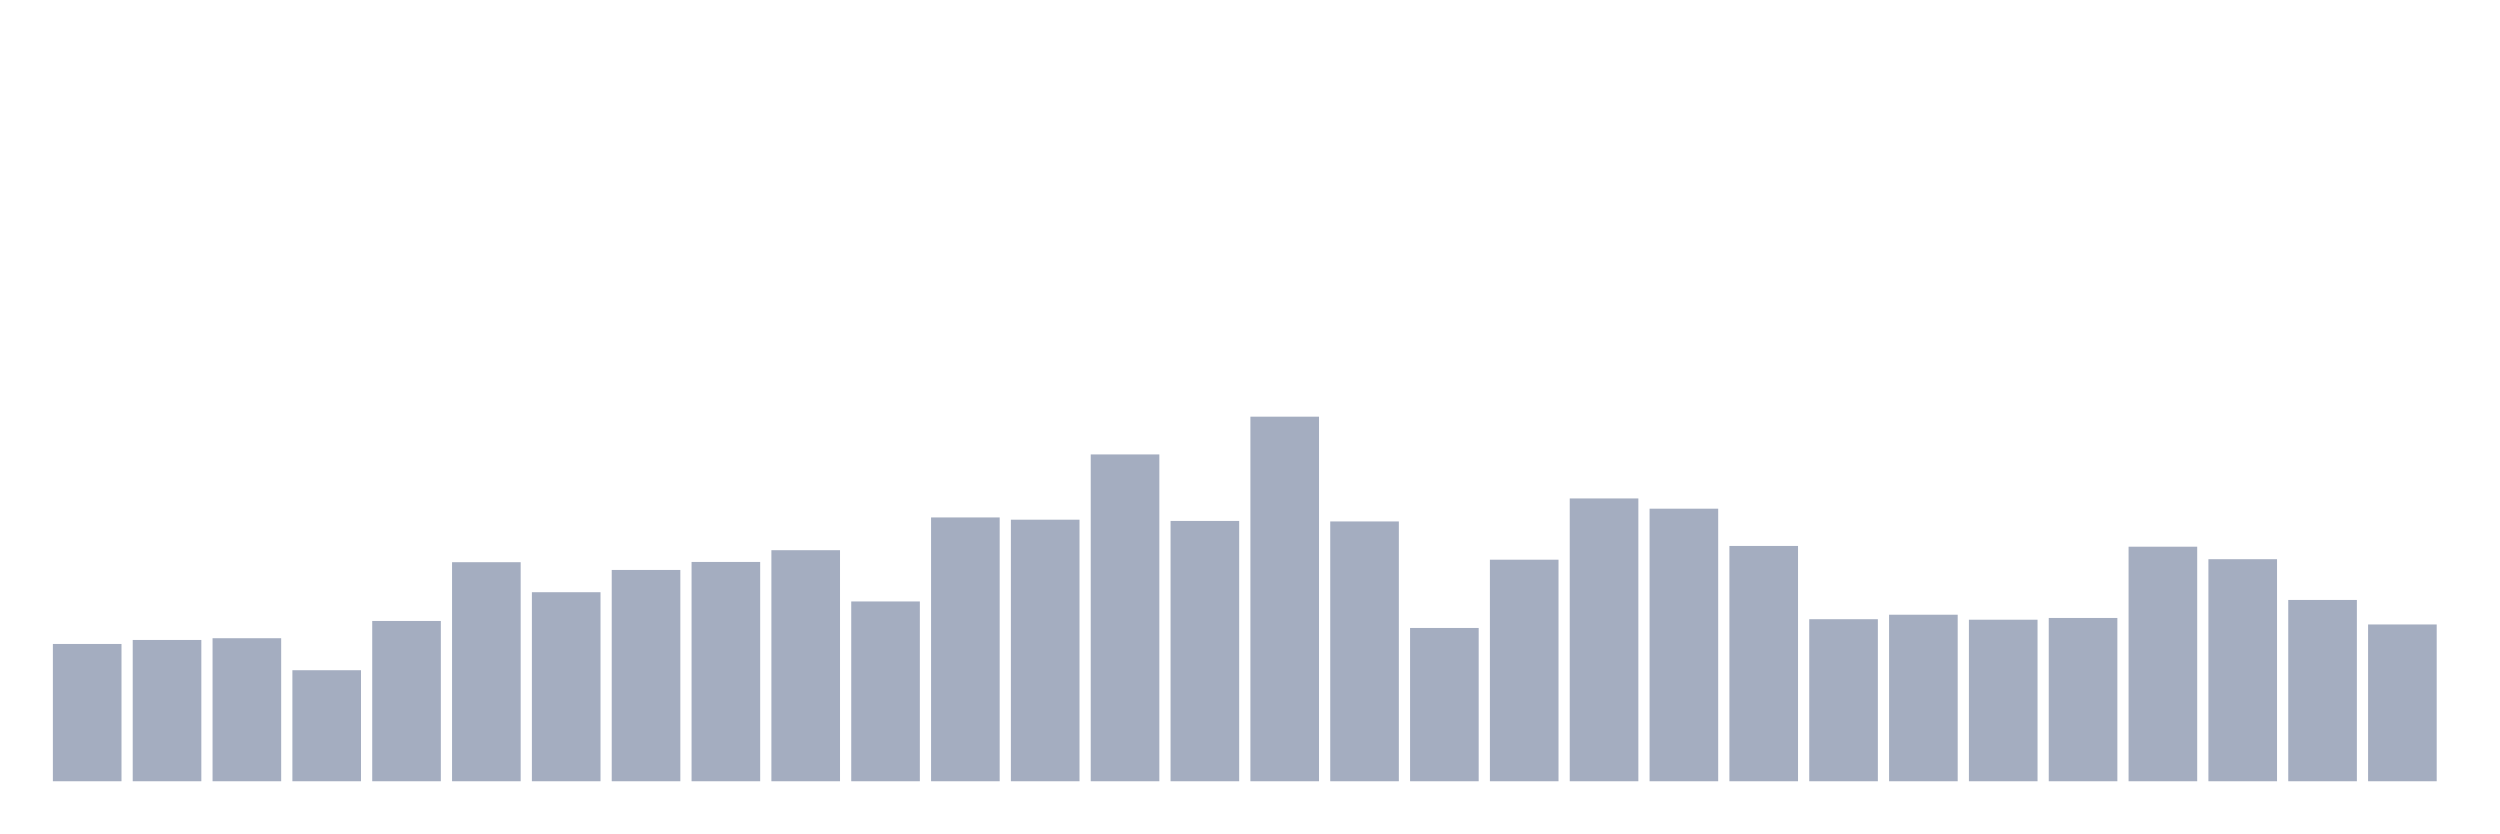
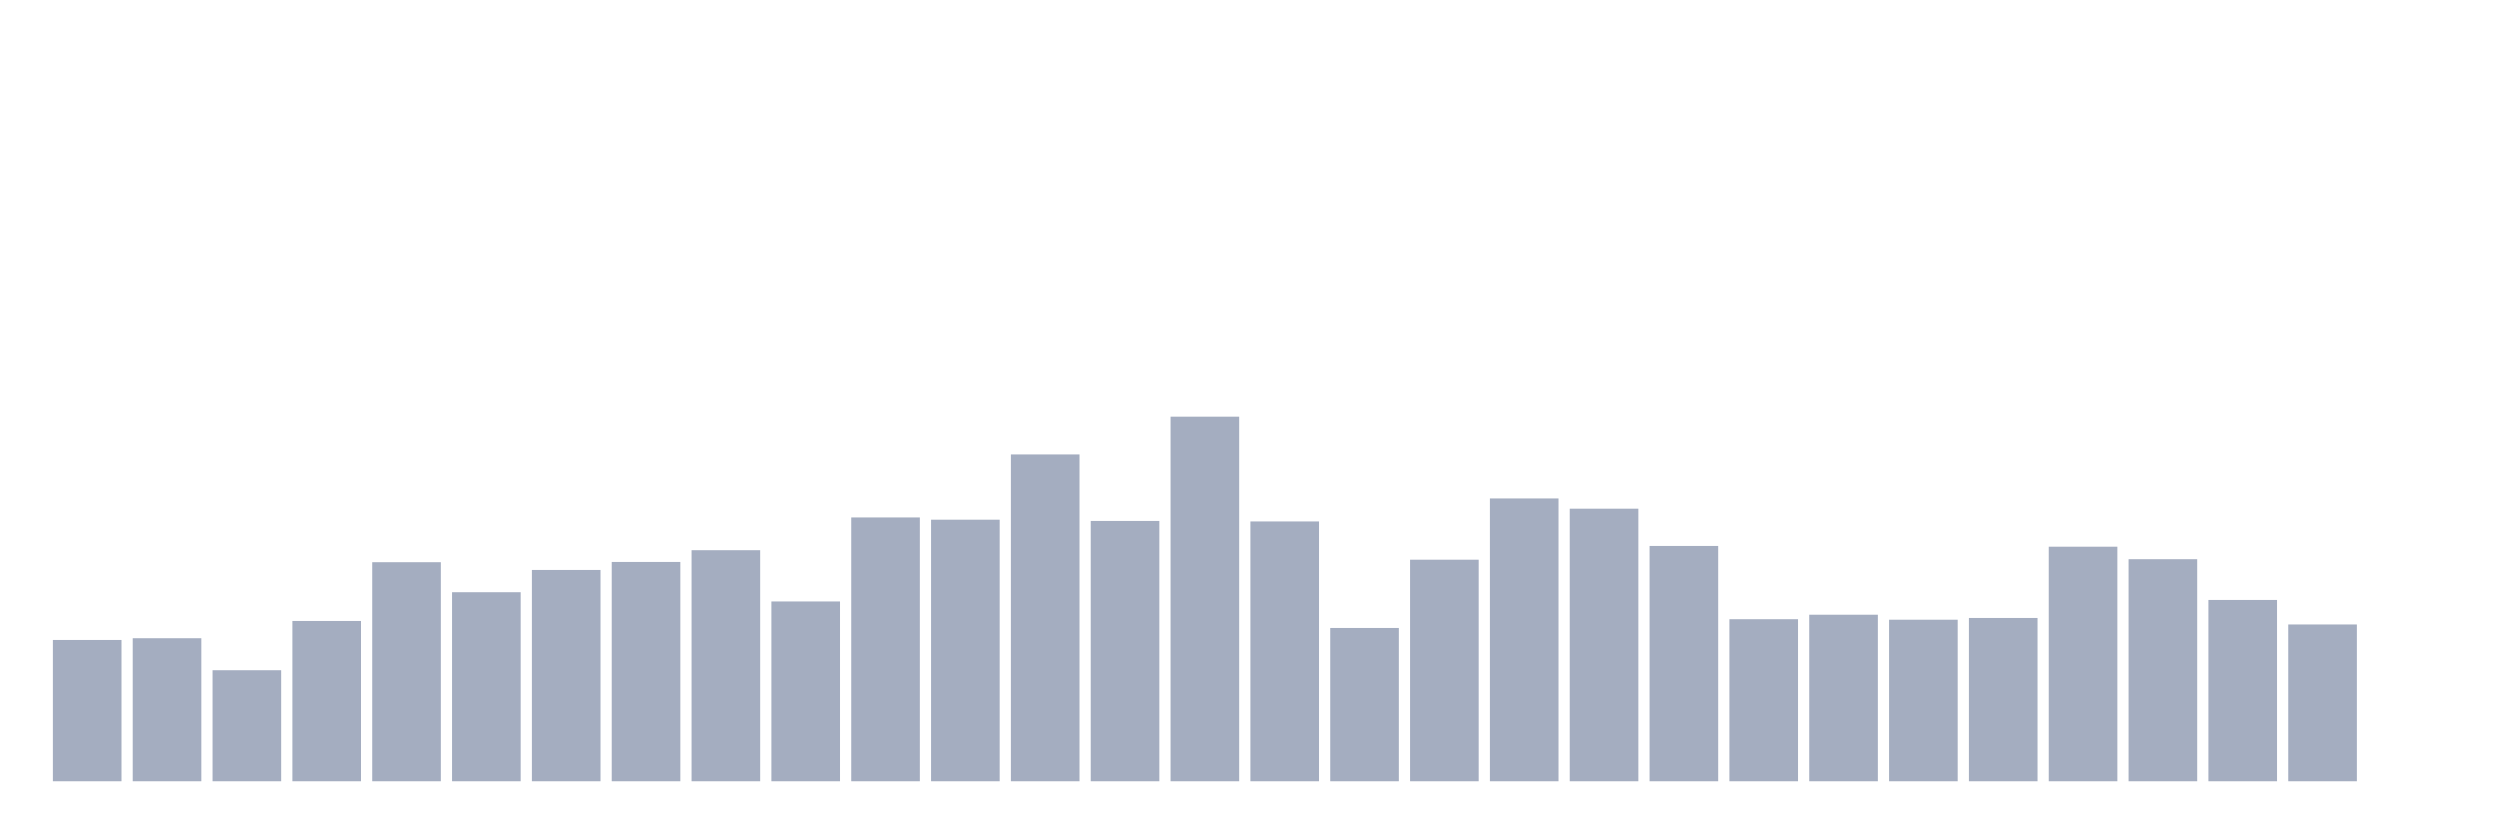
<svg xmlns="http://www.w3.org/2000/svg" viewBox="0 0 480 160">
  <g transform="translate(10,10)">
-     <rect class="bar" x="0.153" width="13.175" y="113.642" height="26.358" fill="rgb(164,173,192)" />
-     <rect class="bar" x="15.482" width="13.175" y="112.874" height="27.126" fill="rgb(164,173,192)" />
-     <rect class="bar" x="30.81" width="13.175" y="112.538" height="27.462" fill="rgb(164,173,192)" />
-     <rect class="bar" x="46.138" width="13.175" y="118.683" height="21.317" fill="rgb(164,173,192)" />
-     <rect class="bar" x="61.466" width="13.175" y="109.225" height="30.775" fill="rgb(164,173,192)" />
-     <rect class="bar" x="76.794" width="13.175" y="97.942" height="42.058" fill="rgb(164,173,192)" />
-     <rect class="bar" x="92.123" width="13.175" y="103.704" height="36.296" fill="rgb(164,173,192)" />
-     <rect class="bar" x="107.451" width="13.175" y="99.431" height="40.569" fill="rgb(164,173,192)" />
-     <rect class="bar" x="122.779" width="13.175" y="97.894" height="42.106" fill="rgb(164,173,192)" />
-     <rect class="bar" x="138.107" width="13.175" y="95.638" height="44.362" fill="rgb(164,173,192)" />
-     <rect class="bar" x="153.436" width="13.175" y="105.48" height="34.52" fill="rgb(164,173,192)" />
-     <rect class="bar" x="168.764" width="13.175" y="89.348" height="50.652" fill="rgb(164,173,192)" />
-     <rect class="bar" x="184.092" width="13.175" y="89.781" height="50.219" fill="rgb(164,173,192)" />
-     <rect class="bar" x="199.42" width="13.175" y="77.25" height="62.75" fill="rgb(164,173,192)" />
-     <rect class="bar" x="214.748" width="13.175" y="90.021" height="49.979" fill="rgb(164,173,192)" />
-     <rect class="bar" x="230.077" width="13.175" y="70" height="70" fill="rgb(164,173,192)" />
-     <rect class="bar" x="245.405" width="13.175" y="90.117" height="49.883" fill="rgb(164,173,192)" />
-     <rect class="bar" x="260.733" width="13.175" y="110.569" height="29.431" fill="rgb(164,173,192)" />
-     <rect class="bar" x="276.061" width="13.175" y="97.462" height="42.538" fill="rgb(164,173,192)" />
-     <rect class="bar" x="291.39" width="13.175" y="85.7" height="54.3" fill="rgb(164,173,192)" />
-     <rect class="bar" x="306.718" width="13.175" y="87.668" height="52.332" fill="rgb(164,173,192)" />
-     <rect class="bar" x="322.046" width="13.175" y="94.822" height="45.178" fill="rgb(164,173,192)" />
-     <rect class="bar" x="337.374" width="13.175" y="108.889" height="31.111" fill="rgb(164,173,192)" />
-     <rect class="bar" x="352.702" width="13.175" y="108.025" height="31.975" fill="rgb(164,173,192)" />
-     <rect class="bar" x="368.031" width="13.175" y="108.985" height="31.015" fill="rgb(164,173,192)" />
-     <rect class="bar" x="383.359" width="13.175" y="108.649" height="31.351" fill="rgb(164,173,192)" />
-     <rect class="bar" x="398.687" width="13.175" y="94.966" height="45.034" fill="rgb(164,173,192)" />
-     <rect class="bar" x="414.015" width="13.175" y="97.366" height="42.634" fill="rgb(164,173,192)" />
-     <rect class="bar" x="429.344" width="13.175" y="105.192" height="34.808" fill="rgb(164,173,192)" />
-     <rect class="bar" x="444.672" width="13.175" y="109.897" height="30.103" fill="rgb(164,173,192)" />
+     <rect class="bar" x="0.153" width="13.175" y="112.874" height="27.126" fill="rgb(164,173,192)" />
+     <rect class="bar" x="15.482" width="13.175" y="112.538" height="27.462" fill="rgb(164,173,192)" />
+     <rect class="bar" x="30.81" width="13.175" y="118.683" height="21.317" fill="rgb(164,173,192)" />
+     <rect class="bar" x="46.138" width="13.175" y="109.225" height="30.775" fill="rgb(164,173,192)" />
+     <rect class="bar" x="61.466" width="13.175" y="97.942" height="42.058" fill="rgb(164,173,192)" />
+     <rect class="bar" x="76.794" width="13.175" y="103.704" height="36.296" fill="rgb(164,173,192)" />
+     <rect class="bar" x="92.123" width="13.175" y="99.431" height="40.569" fill="rgb(164,173,192)" />
+     <rect class="bar" x="107.451" width="13.175" y="97.894" height="42.106" fill="rgb(164,173,192)" />
+     <rect class="bar" x="122.779" width="13.175" y="95.638" height="44.362" fill="rgb(164,173,192)" />
+     <rect class="bar" x="138.107" width="13.175" y="105.48" height="34.52" fill="rgb(164,173,192)" />
+     <rect class="bar" x="153.436" width="13.175" y="89.348" height="50.652" fill="rgb(164,173,192)" />
+     <rect class="bar" x="168.764" width="13.175" y="89.781" height="50.219" fill="rgb(164,173,192)" />
+     <rect class="bar" x="184.092" width="13.175" y="77.25" height="62.75" fill="rgb(164,173,192)" />
+     <rect class="bar" x="199.42" width="13.175" y="90.021" height="49.979" fill="rgb(164,173,192)" />
+     <rect class="bar" x="214.748" width="13.175" y="70" height="70" fill="rgb(164,173,192)" />
+     <rect class="bar" x="230.077" width="13.175" y="90.117" height="49.883" fill="rgb(164,173,192)" />
+     <rect class="bar" x="245.405" width="13.175" y="110.569" height="29.431" fill="rgb(164,173,192)" />
+     <rect class="bar" x="260.733" width="13.175" y="97.462" height="42.538" fill="rgb(164,173,192)" />
+     <rect class="bar" x="276.061" width="13.175" y="85.7" height="54.3" fill="rgb(164,173,192)" />
+     <rect class="bar" x="291.39" width="13.175" y="87.668" height="52.332" fill="rgb(164,173,192)" />
+     <rect class="bar" x="306.718" width="13.175" y="94.822" height="45.178" fill="rgb(164,173,192)" />
+     <rect class="bar" x="322.046" width="13.175" y="108.889" height="31.111" fill="rgb(164,173,192)" />
+     <rect class="bar" x="337.374" width="13.175" y="108.025" height="31.975" fill="rgb(164,173,192)" />
+     <rect class="bar" x="352.702" width="13.175" y="108.985" height="31.015" fill="rgb(164,173,192)" />
+     <rect class="bar" x="368.031" width="13.175" y="108.649" height="31.351" fill="rgb(164,173,192)" />
+     <rect class="bar" x="383.359" width="13.175" y="94.966" height="45.034" fill="rgb(164,173,192)" />
+     <rect class="bar" x="398.687" width="13.175" y="97.366" height="42.634" fill="rgb(164,173,192)" />
+     <rect class="bar" x="414.015" width="13.175" y="105.192" height="34.808" fill="rgb(164,173,192)" />
+     <rect class="bar" x="429.344" width="13.175" y="109.897" height="30.103" fill="rgb(164,173,192)" />
+     <rect class="bar" x="444.672" width="13.175" y="140" height="0" fill="rgb(164,173,192)" />
  </g>
</svg>
